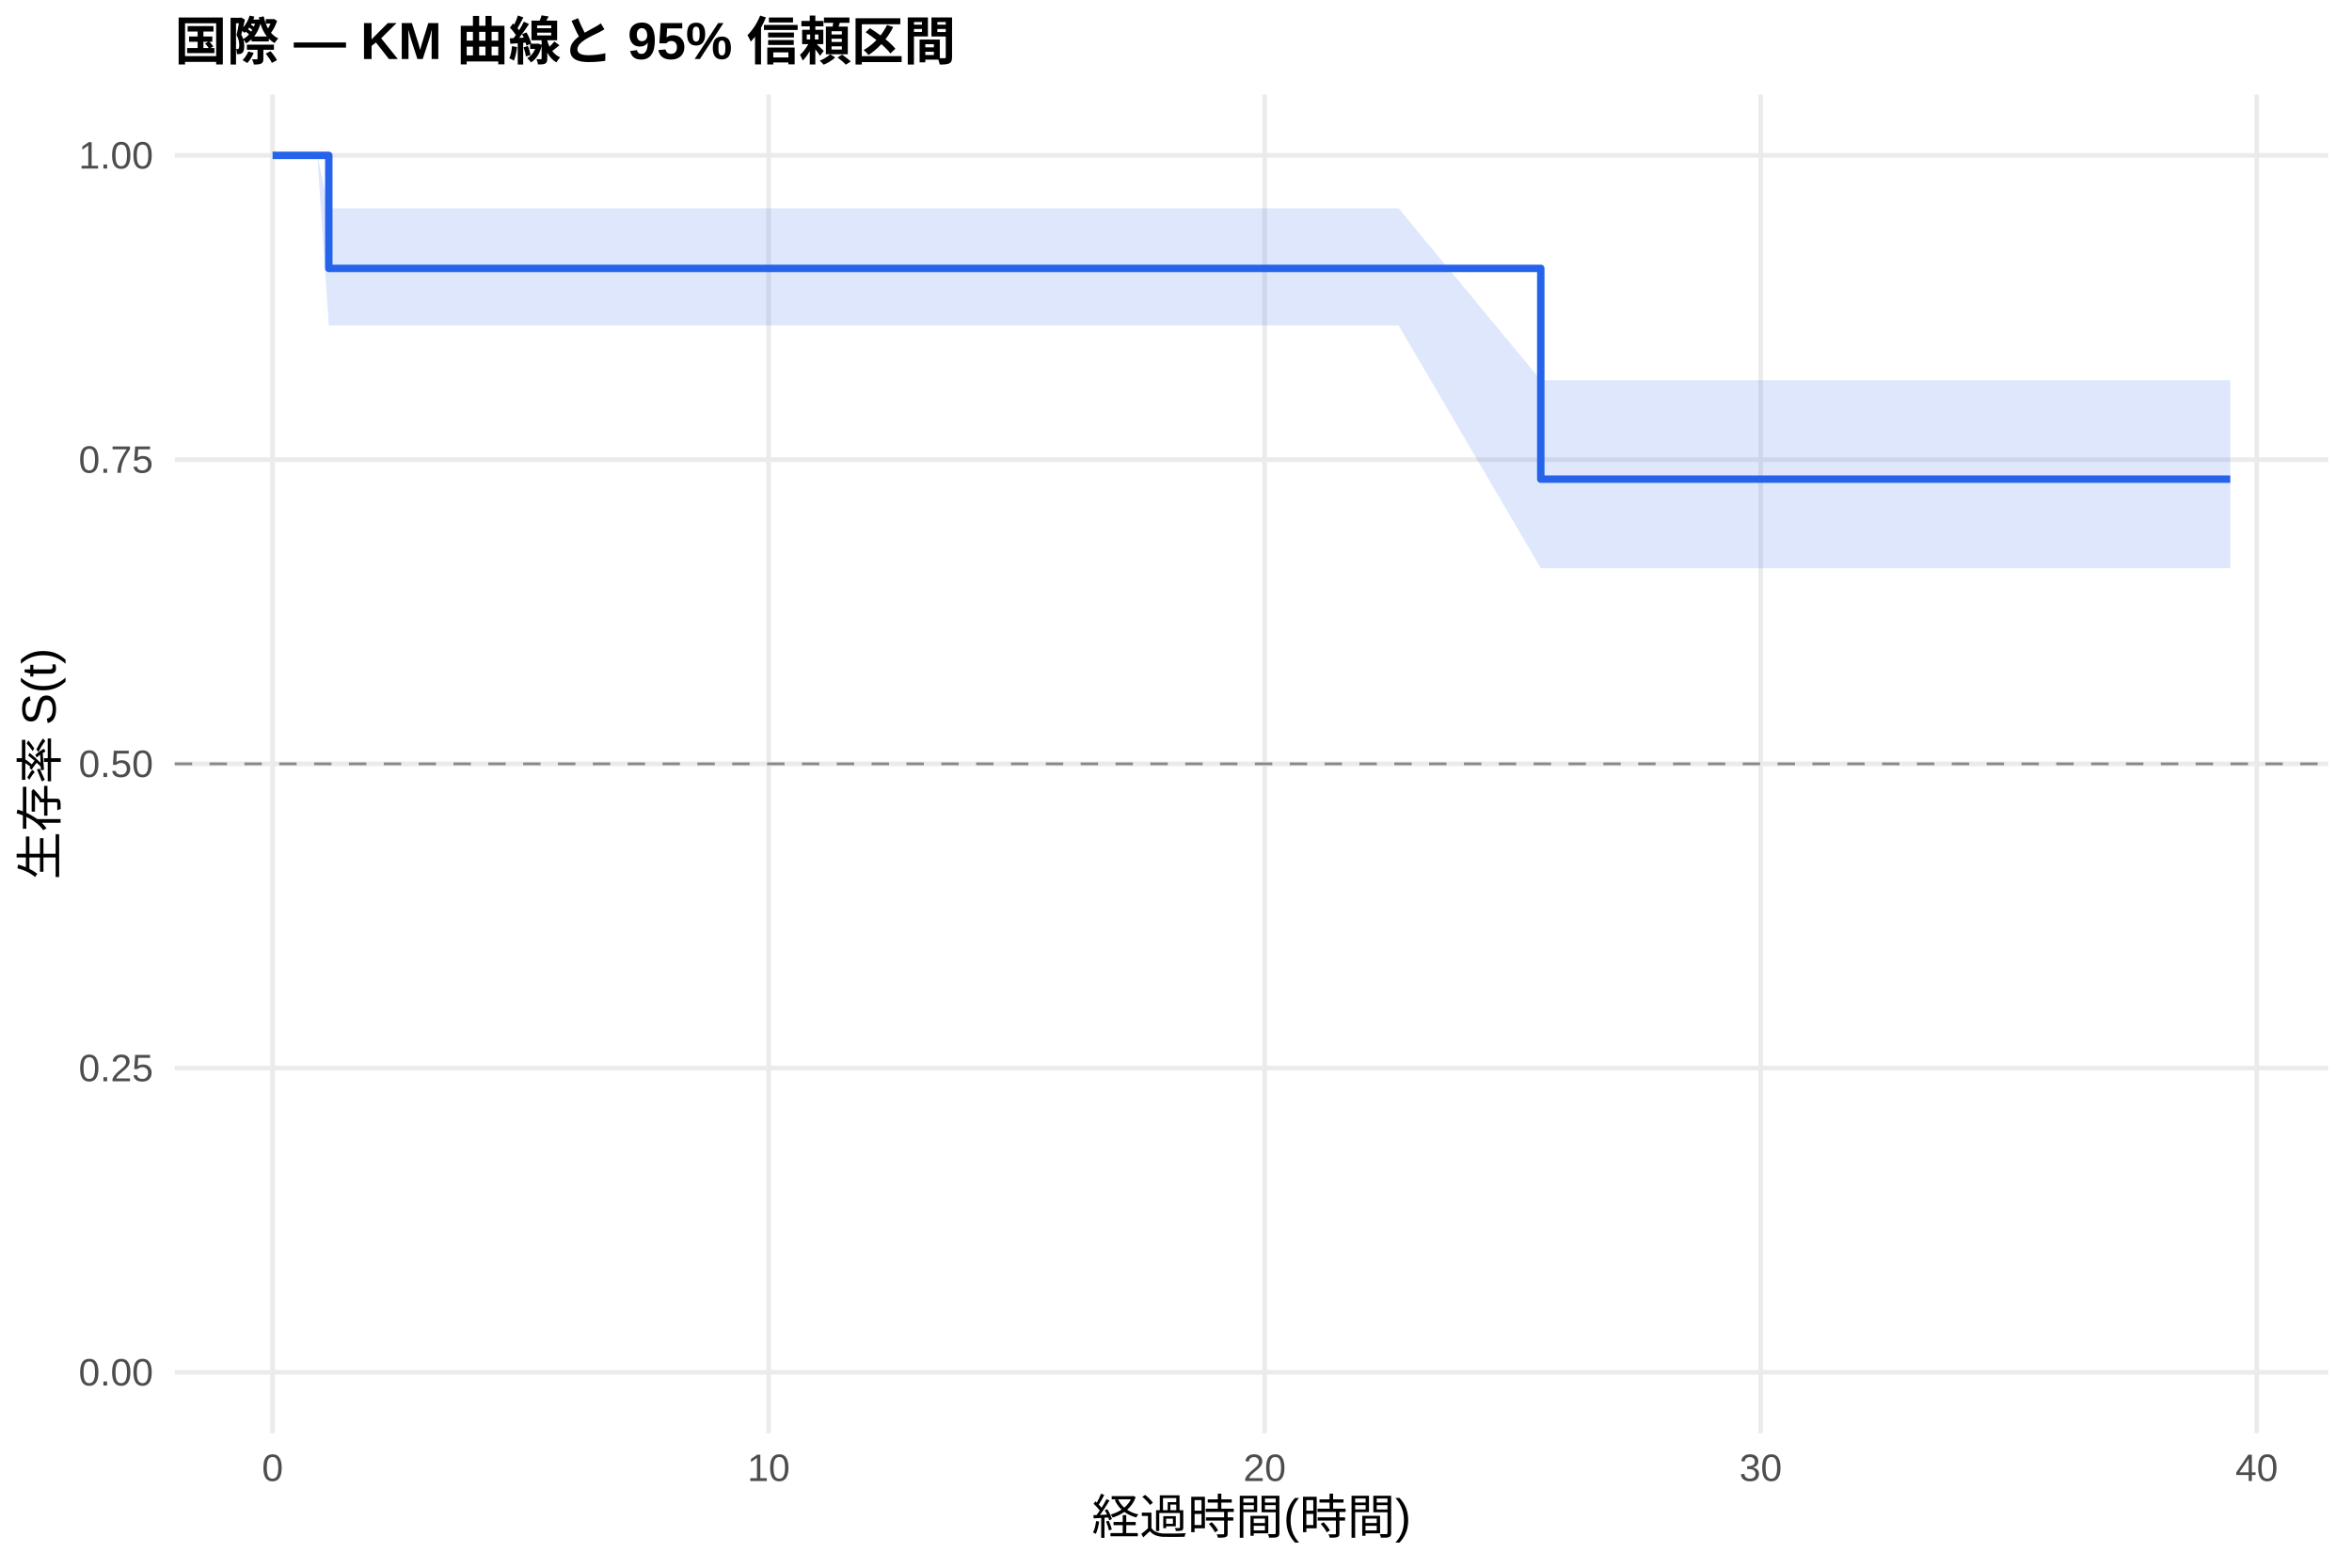
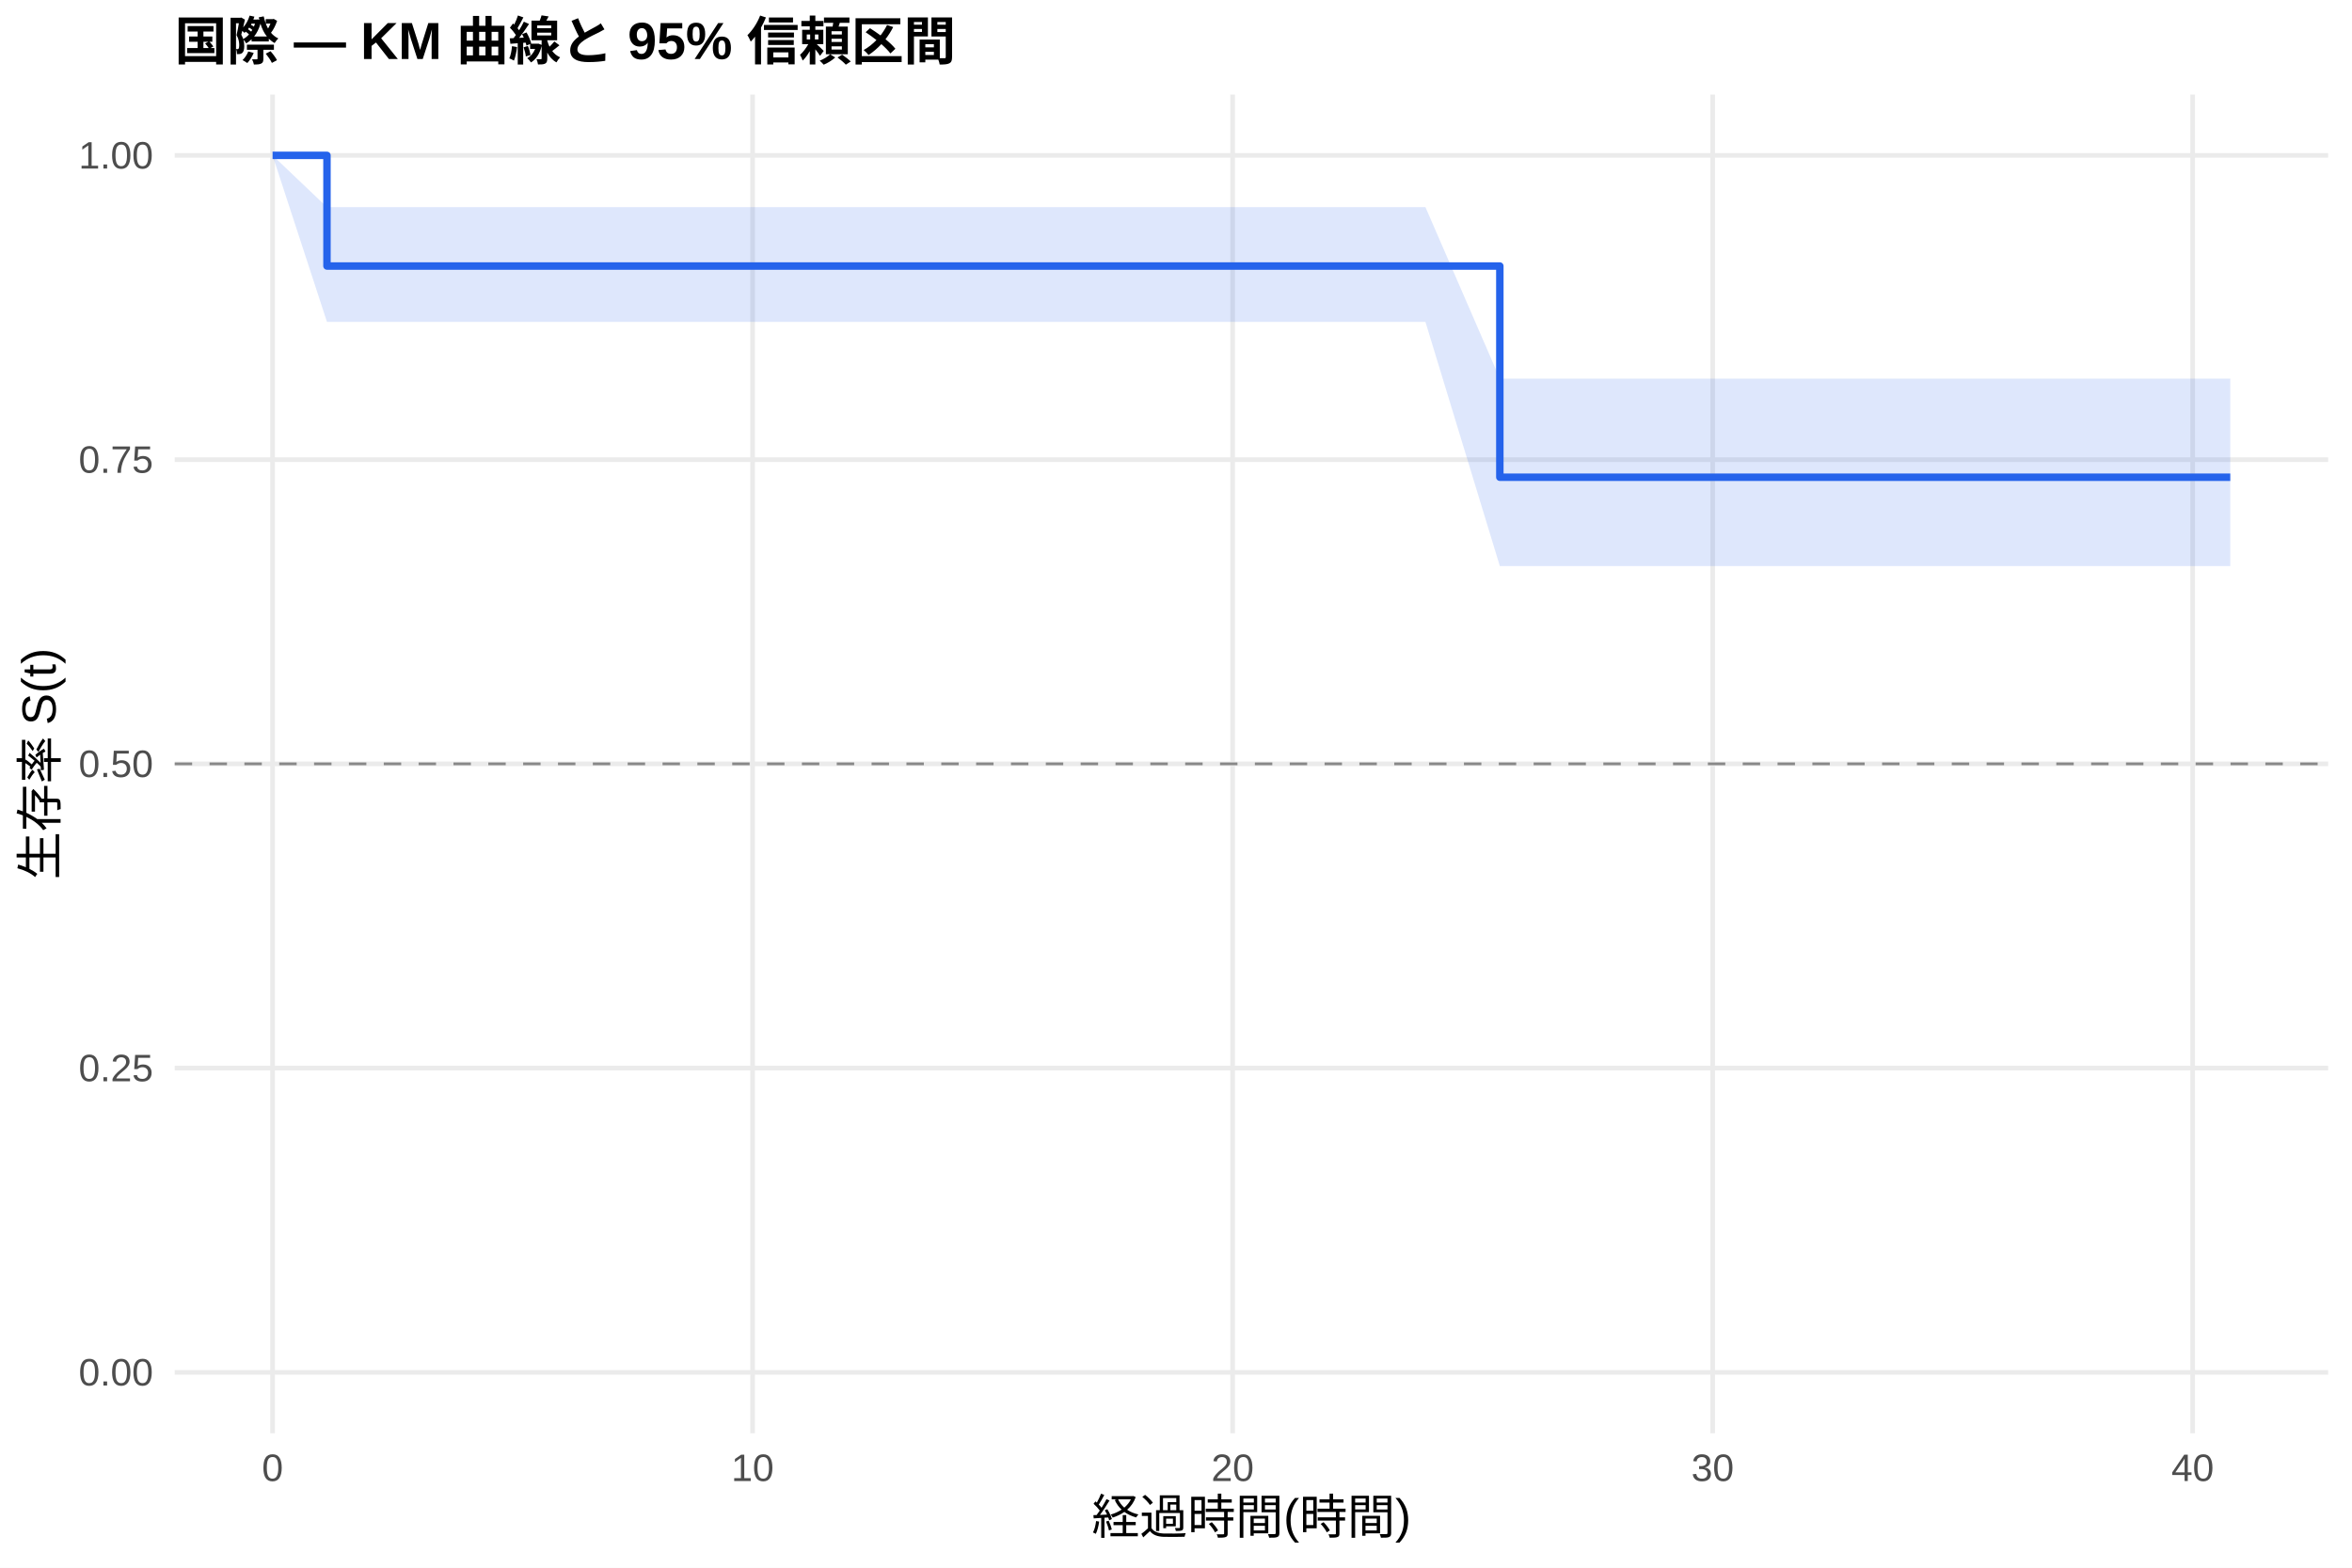
<svg xmlns="http://www.w3.org/2000/svg" width="540.00pt" height="360.00pt" viewBox="0 0 540.00 360.00">
  <g class="svglite">
    <defs>
      <style type="text/css">
    .svglite line, .svglite polyline, .svglite polygon, .svglite path, .svglite rect, .svglite circle {
      fill: none;
      stroke: #000000;
      stroke-linecap: round;
      stroke-linejoin: round;
      stroke-miterlimit: 10.00;
    }
    .svglite text {
      white-space: pre;
    }
    .svglite g.glyphgroup path {
      fill: inherit;
      stroke: none;
    }
  </style>
    </defs>
    <rect width="100%" height="100%" style="stroke: none; fill: #FFFFFF;" />
    <defs>
      <clipPath id="cpMC4wMHw1NDAuMDB8MC4wMHwzNjAuMDA=">
        <rect x="0.00" y="0.00" width="540.00" height="360.00" />
      </clipPath>
    </defs>
    <g clip-path="url(#cpMC4wMHw1NDAuMDB8MC4wMHwzNjAuMDA=)">
      <rect x="0" y="0.00" width="540.00" height="360.00" style="stroke-width: 1.07; stroke: none; fill: #FFFFFF;" />
    </g>
    <defs>
      <clipPath id="cpNDAuMTF8NTM0LjUyfDIxLjcxfDMyOS4xMg==">
        <rect x="40.11" y="21.71" width="494.41" height="307.41" />
      </clipPath>
    </defs>
    <g clip-path="url(#cpNDAuMTF8NTM0LjUyfDIxLjcxfDMyOS4xMg==)">
      <polyline points="40.11,315.14 534.52,315.14 " style="stroke-width: 1.07; stroke: #EBEBEB; stroke-linecap: butt;" />
      <polyline points="40.11,245.28 534.52,245.28 " style="stroke-width: 1.07; stroke: #EBEBEB; stroke-linecap: butt;" />
      <polyline points="40.11,175.41 534.52,175.41 " style="stroke-width: 1.07; stroke: #EBEBEB; stroke-linecap: butt;" />
      <polyline points="40.11,105.55 534.52,105.55 " style="stroke-width: 1.07; stroke: #EBEBEB; stroke-linecap: butt;" />
      <polyline points="40.11,35.68 534.52,35.68 " style="stroke-width: 1.07; stroke: #EBEBEB; stroke-linecap: butt;" />
      <polyline points="62.58,329.12 62.58,21.71 " style="stroke-width: 1.07; stroke: #EBEBEB; stroke-linecap: butt;" />
-       <polyline points="176.47,329.12 176.47,21.71 " style="stroke-width: 1.07; stroke: #EBEBEB; stroke-linecap: butt;" />
-       <polyline points="290.35,329.12 290.35,21.71 " style="stroke-width: 1.07; stroke: #EBEBEB; stroke-linecap: butt;" />
-       <polyline points="404.24,329.12 404.24,21.71 " style="stroke-width: 1.07; stroke: #EBEBEB; stroke-linecap: butt;" />
-       <polyline points="518.12,329.12 518.12,21.71 " style="stroke-width: 1.07; stroke: #EBEBEB; stroke-linecap: butt;" />
-       <polygon points="62.58,35.68 72.83,35.68 75.49,47.83 143.25,47.83 154.64,47.83 165.84,47.83 221.64,47.83 242.14,47.83 251.82,47.83 268.71,47.83 289.78,47.83 300.22,47.83 311.61,47.83 321.10,47.83 353.75,87.30 356.22,87.30 380.70,87.30 417.14,87.30 473.90,87.30 483.39,87.30 512.05,87.30 512.05,130.49 483.39,130.49 473.90,130.49 417.14,130.49 380.70,130.49 356.22,130.49 353.75,130.49 321.10,74.72 311.61,74.72 300.22,74.72 289.78,74.72 268.71,74.72 251.82,74.72 242.14,74.72 221.64,74.72 165.84,74.72 154.64,74.72 143.25,74.72 75.49,74.72 72.83,35.68 62.58,35.68 " style="stroke-width: 0.00; stroke: none; stroke-linecap: butt; fill: #2563EB; fill-opacity: 0.15;" />
-       <polyline points="62.58,35.68 72.83,35.68 75.49,47.83 143.25,47.83 154.64,47.83 165.84,47.83 221.64,47.83 242.14,47.83 251.82,47.83 268.71,47.83 289.78,47.83 300.22,47.83 311.61,47.83 321.10,47.83 353.75,87.30 356.22,87.30 380.70,87.30 417.14,87.30 473.90,87.30 483.39,87.30 512.05,87.30 " style="stroke-width: 1.07; stroke: none; stroke-linecap: butt;" />
-       <polyline points="512.05,130.49 483.39,130.49 473.90,130.49 417.14,130.49 380.70,130.49 356.22,130.49 353.75,130.49 321.10,74.72 311.61,74.72 300.22,74.72 289.78,74.72 268.71,74.72 251.82,74.72 242.14,74.72 221.64,74.72 165.84,74.72 154.64,74.72 143.25,74.72 75.49,74.72 72.83,35.68 62.58,35.68 " style="stroke-width: 1.07; stroke: none; stroke-linecap: butt;" />
-       <polyline points="62.58,35.68 72.83,35.68 72.83,35.68 75.49,35.68 75.49,61.63 143.25,61.63 143.25,61.63 154.64,61.63 154.64,61.63 165.84,61.63 165.84,61.63 221.64,61.63 221.64,61.63 242.14,61.63 242.14,61.63 251.82,61.63 251.82,61.63 268.71,61.63 268.71,61.63 289.78,61.63 289.78,61.63 300.22,61.63 300.22,61.63 311.61,61.63 311.61,61.63 321.10,61.63 321.10,61.63 353.75,61.63 353.75,110.03 356.22,110.03 356.22,110.03 380.70,110.03 380.70,110.03 417.14,110.03 417.14,110.03 473.90,110.03 473.90,110.03 483.39,110.03 483.39,110.03 512.05,110.03 512.05,110.03 " style="stroke-width: 1.71; stroke: #2563EB; stroke-linecap: butt;" />
+       <polyline points="172.79,329.12 172.79,21.71 " style="stroke-width: 1.07; stroke: #EBEBEB; stroke-linecap: butt;" />
+       <polyline points="283.00,329.12 283.00,21.71 " style="stroke-width: 1.07; stroke: #EBEBEB; stroke-linecap: butt;" />
+       <polyline points="393.21,329.12 393.21,21.71 " style="stroke-width: 1.07; stroke: #EBEBEB; stroke-linecap: butt;" />
+       <polyline points="503.41,329.12 503.41,21.71 " style="stroke-width: 1.07; stroke: #EBEBEB; stroke-linecap: butt;" />
+       <polygon points="62.58,35.68 75.07,47.57 77.09,47.57 87.01,47.57 155.16,47.57 166.18,47.57 177.02,47.57 231.02,47.57 250.85,47.57 260.22,47.57 276.57,47.57 296.96,47.57 307.06,47.57 318.08,47.57 327.27,47.57 344.35,86.94 361.25,86.94 384.94,86.94 420.21,86.94 475.13,86.94 484.31,86.94 512.05,86.94 512.05,129.99 484.31,129.99 475.13,129.99 420.21,129.99 384.94,129.99 361.25,129.99 344.35,129.99 327.27,73.92 318.08,73.92 307.06,73.92 296.96,73.92 276.57,73.92 260.22,73.92 250.85,73.92 231.02,73.92 177.02,73.92 166.18,73.92 155.16,73.92 87.01,73.92 77.09,73.92 75.07,73.92 62.58,35.68 " style="stroke-width: 0.00; stroke: none; stroke-linecap: butt; fill: #2563EB; fill-opacity: 0.15;" />
+       <polyline points="62.58,35.68 75.07,47.57 77.09,47.57 87.01,47.57 155.16,47.57 166.18,47.57 177.02,47.57 231.02,47.57 250.85,47.57 260.22,47.57 276.57,47.57 296.96,47.57 307.06,47.57 318.08,47.57 327.27,47.57 344.35,86.94 361.25,86.94 384.94,86.94 420.21,86.94 475.13,86.94 484.31,86.94 512.05,86.94 " style="stroke-width: 1.07; stroke: none; stroke-linecap: butt;" />
+       <polyline points="512.05,129.99 484.31,129.99 475.13,129.99 420.21,129.99 384.94,129.99 361.25,129.99 344.35,129.99 327.27,73.92 318.08,73.92 307.06,73.92 296.96,73.92 276.57,73.92 260.22,73.92 250.85,73.92 231.02,73.92 177.02,73.92 166.18,73.92 155.16,73.92 87.01,73.92 77.09,73.92 75.07,73.92 62.58,35.68 " style="stroke-width: 1.07; stroke: none; stroke-linecap: butt;" />
+       <polyline points="62.58,35.68 75.07,35.68 75.07,61.09 77.09,61.09 77.09,61.09 87.01,61.09 87.01,61.09 155.16,61.09 155.16,61.09 166.18,61.09 166.18,61.09 177.02,61.09 177.02,61.09 231.02,61.09 231.02,61.09 250.85,61.09 250.85,61.09 260.22,61.09 260.22,61.09 276.57,61.09 276.57,61.09 296.96,61.09 296.96,61.09 307.06,61.09 307.06,61.09 318.08,61.09 318.08,61.09 327.27,61.09 327.27,61.09 344.35,61.09 344.35,109.59 361.25,109.59 361.25,109.59 384.94,109.59 384.94,109.59 420.21,109.59 420.21,109.59 475.13,109.59 475.13,109.59 484.31,109.59 484.31,109.59 512.05,109.59 512.05,109.59 " style="stroke-width: 1.71; stroke: #2563EB; stroke-linecap: butt;" />
      <line x1="40.11" y1="175.41" x2="534.52" y2="175.41" style="stroke-width: 0.64; stroke: #888888; stroke-dasharray: 4.00,4.00; stroke-linecap: butt;" />
    </g>
    <g clip-path="url(#cpMC4wMHw1NDAuMDB8MC4wMHwzNjAuMDA=)">
      <text x="35.18" y="318.17" text-anchor="end" style="font-size: 8.80px;fill: #4D4D4D; font-family: &quot;Liberation Sans&quot;;" textLength="17.11px" lengthAdjust="spacingAndGlyphs">0.00</text>
      <text x="35.18" y="248.30" text-anchor="end" style="font-size: 8.80px;fill: #4D4D4D; font-family: &quot;Liberation Sans&quot;;" textLength="17.11px" lengthAdjust="spacingAndGlyphs">0.25</text>
      <text x="35.18" y="178.44" text-anchor="end" style="font-size: 8.80px;fill: #4D4D4D; font-family: &quot;Liberation Sans&quot;;" textLength="17.11px" lengthAdjust="spacingAndGlyphs">0.50</text>
      <text x="35.18" y="108.57" text-anchor="end" style="font-size: 8.80px;fill: #4D4D4D; font-family: &quot;Liberation Sans&quot;;" textLength="17.11px" lengthAdjust="spacingAndGlyphs">0.75</text>
      <text x="35.18" y="38.71" text-anchor="end" style="font-size: 8.80px;fill: #4D4D4D; font-family: &quot;Liberation Sans&quot;;" textLength="17.11px" lengthAdjust="spacingAndGlyphs">1.00</text>
      <text x="62.58" y="340.10" text-anchor="middle" style="font-size: 8.80px;fill: #4D4D4D; font-family: &quot;Liberation Sans&quot;;" textLength="4.89px" lengthAdjust="spacingAndGlyphs">0</text>
-       <text x="176.47" y="340.10" text-anchor="middle" style="font-size: 8.80px;fill: #4D4D4D; font-family: &quot;Liberation Sans&quot;;" textLength="9.78px" lengthAdjust="spacingAndGlyphs">10</text>
-       <text x="290.35" y="340.10" text-anchor="middle" style="font-size: 8.80px;fill: #4D4D4D; font-family: &quot;Liberation Sans&quot;;" textLength="9.78px" lengthAdjust="spacingAndGlyphs">20</text>
-       <text x="404.24" y="340.10" text-anchor="middle" style="font-size: 8.80px;fill: #4D4D4D; font-family: &quot;Liberation Sans&quot;;" textLength="9.78px" lengthAdjust="spacingAndGlyphs">30</text>
-       <text x="518.12" y="340.10" text-anchor="middle" style="font-size: 8.80px;fill: #4D4D4D; font-family: &quot;Liberation Sans&quot;;" textLength="9.78px" lengthAdjust="spacingAndGlyphs">40</text>
+       <text x="172.79" y="340.10" text-anchor="middle" style="font-size: 8.80px;fill: #4D4D4D; font-family: &quot;Liberation Sans&quot;;" textLength="9.78px" lengthAdjust="spacingAndGlyphs">10</text>
+       <text x="283.00" y="340.10" text-anchor="middle" style="font-size: 8.80px;fill: #4D4D4D; font-family: &quot;Liberation Sans&quot;;" textLength="9.78px" lengthAdjust="spacingAndGlyphs">20</text>
+       <text x="393.21" y="340.10" text-anchor="middle" style="font-size: 8.80px;fill: #4D4D4D; font-family: &quot;Liberation Sans&quot;;" textLength="9.78px" lengthAdjust="spacingAndGlyphs">30</text>
+       <text x="503.41" y="340.10" text-anchor="middle" style="font-size: 8.80px;fill: #4D4D4D; font-family: &quot;Liberation Sans&quot;;" textLength="9.78px" lengthAdjust="spacingAndGlyphs">40</text>
      <text x="287.32" y="352.24" text-anchor="middle" style="font-size: 11.00px; font-family: &quot;Liberation Sans&quot;;" textLength="73.31px" lengthAdjust="spacingAndGlyphs">経過時間(時間)</text>
      <text transform="translate(13.05,175.41) rotate(-90)" text-anchor="middle" style="font-size: 11.00px; font-family: &quot;Liberation Sans&quot;;" textLength="53.78px" lengthAdjust="spacingAndGlyphs">生存率 S(t)</text>
      <text x="40.11" y="13.74" style="font-size: 12.00px; font-weight: bold; font-family: &quot;Liberation Sans&quot;;" textLength="179.33px" lengthAdjust="spacingAndGlyphs">国際 — KM 曲線と 95% 信頼区間</text>
    </g>
  </g>
</svg>
